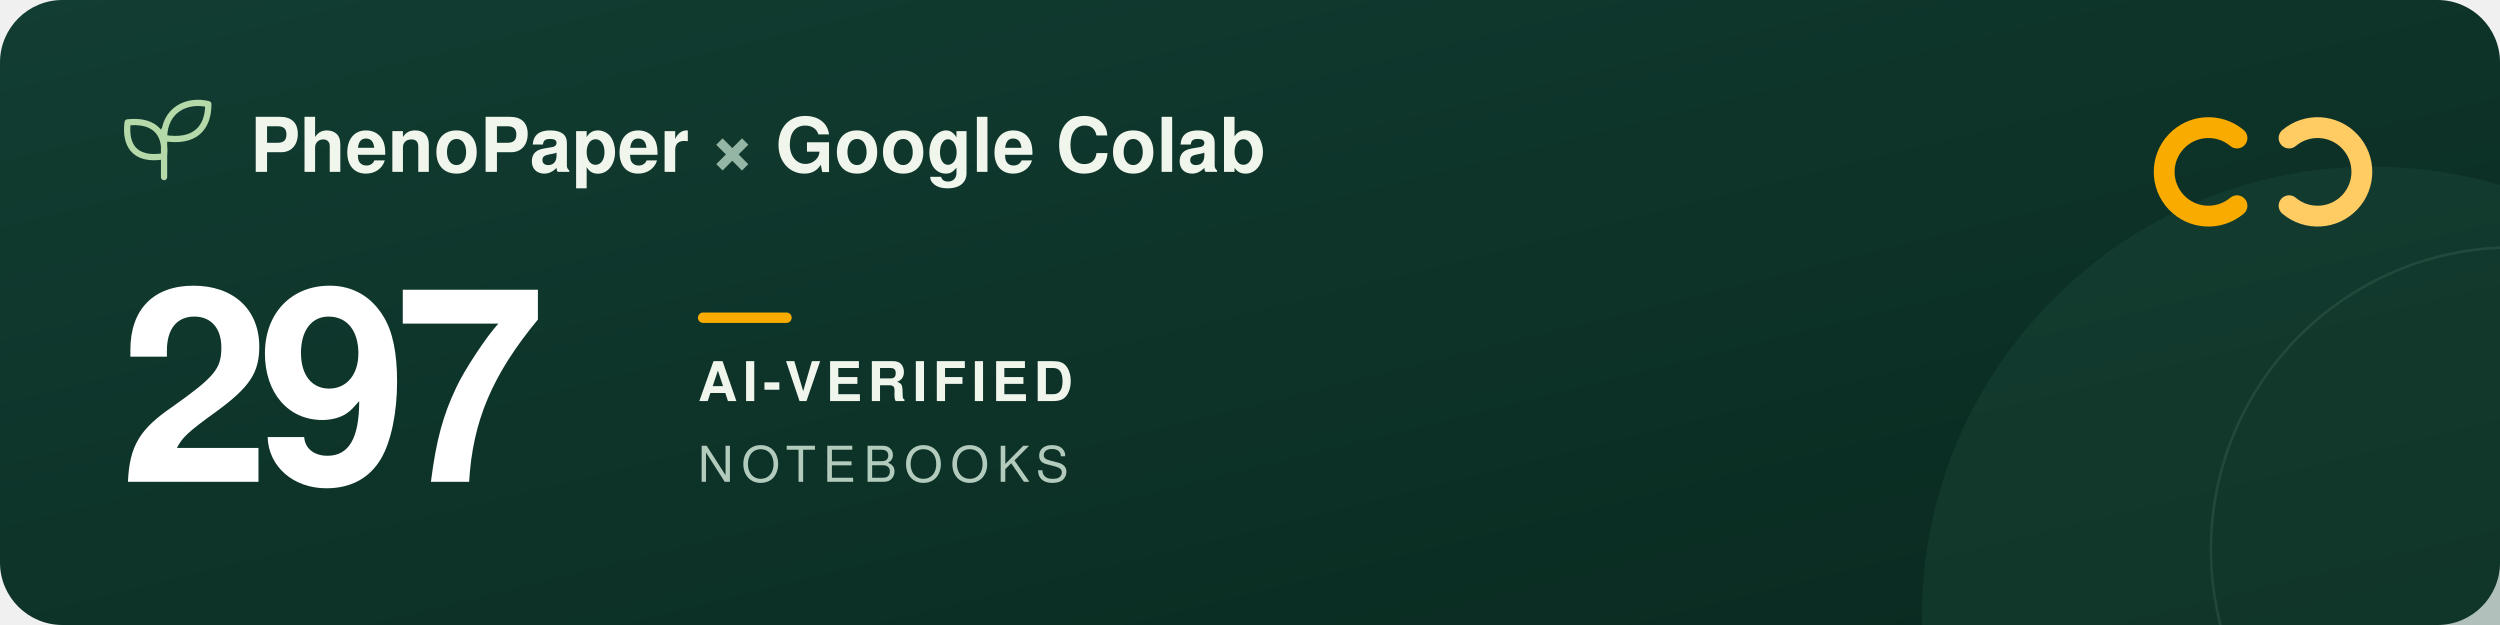
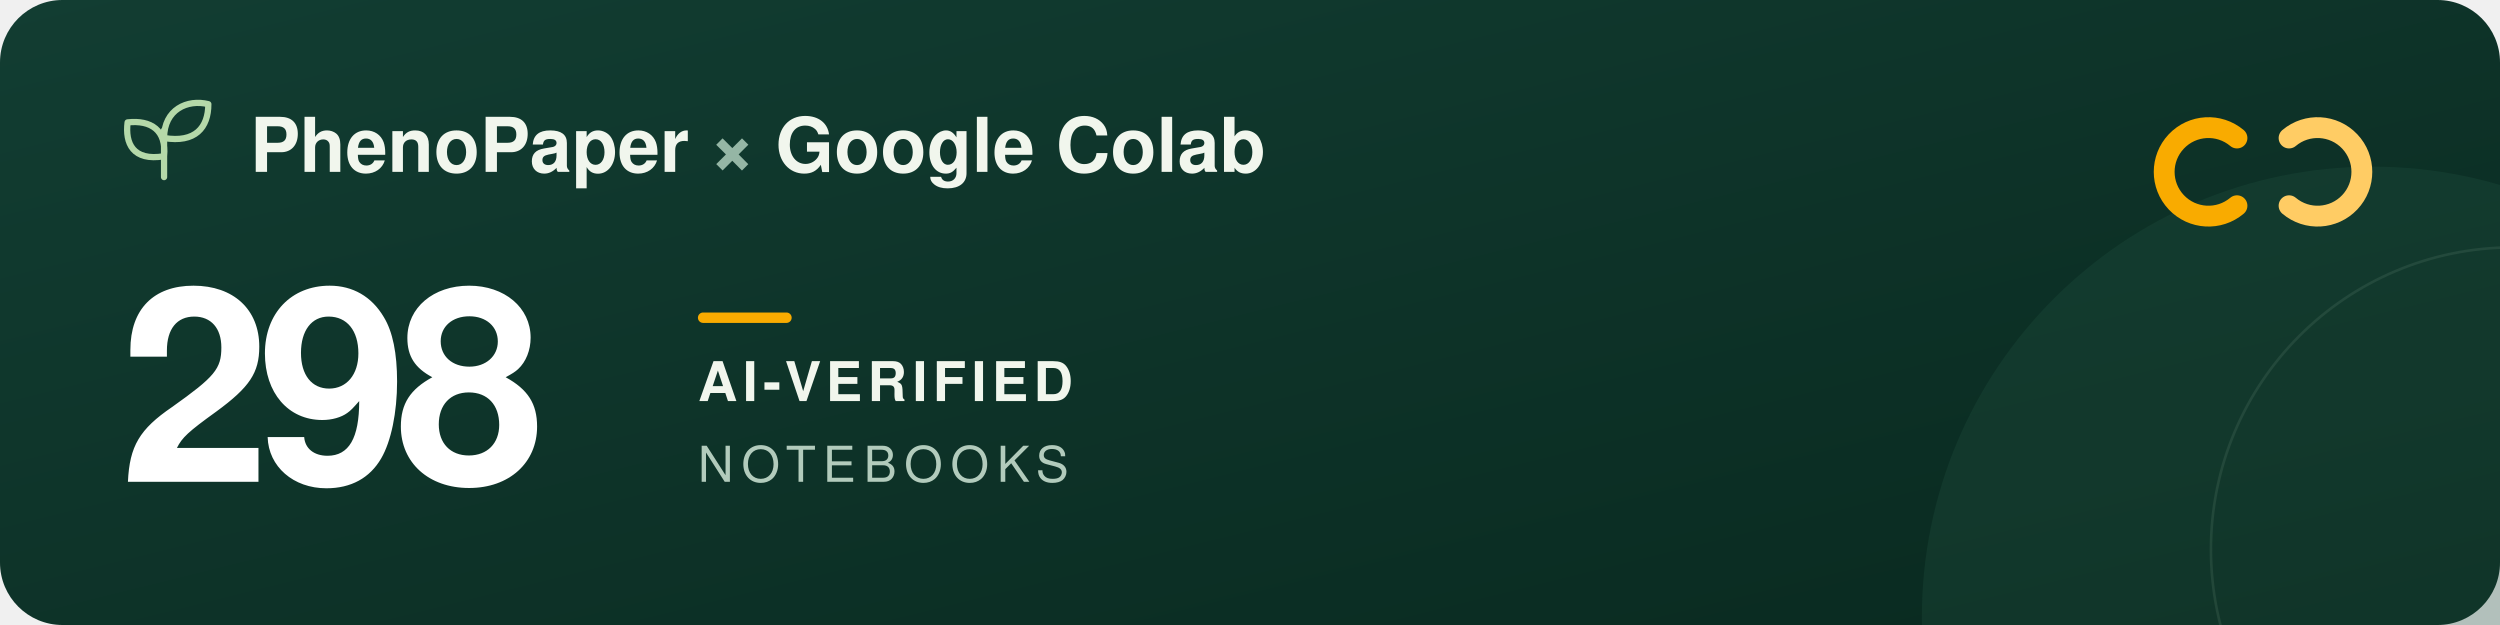
<svg xmlns="http://www.w3.org/2000/svg" width="960" height="240" viewBox="0 0 960 240" role="img" aria-labelledby="title description">
  <defs>
    <linearGradient id="forest" x2="1" y2="1">
      <stop stop-color="#123d32" />
      <stop offset="1" stop-color="#09291f" />
    </linearGradient>
  </defs>
  <rect width="960" height="240" rx="24" fill="url(#forest)" />
  <circle cx="911" cy="237" r="173" fill="#205240" opacity=".3" />
  <circle cx="965" cy="211" r="116" fill="none" stroke="#a5c6ad" stroke-opacity=".12" />
  <g transform="translate(48 39)" fill="none" stroke="#b5d9a9" stroke-width="2.4" stroke-linecap="round" stroke-linejoin="round">
    <path d="M15 29V11M15 21C3 23 0 16 1 8c9-1 15 3 14 13ZM15 14C15 3 24-1 32 1c0 9-5 15-17 13Z" />
  </g>
  <g font-family="-apple-system, BlinkMacSystemFont, 'Segoe UI', Helvetica, Arial, sans-serif">
    <text x="96" y="66" fill="#f1f6ed" font-size="29" font-weight="600">PhenoPaper <tspan fill="#95b6a5">×</tspan> Google Colab</text>
-     <text x="46" y="185" fill="#ffffff" font-size="104" font-weight="700" letter-spacing="-5">297</text>
+     <text x="46" y="185" fill="#ffffff" font-size="104" font-weight="700" letter-spacing="-5">298</text>
    <rect x="268" y="120" width="36" height="4" rx="2" fill="#f9ab00" />
    <text x="268" y="154" fill="#f1f6ed" font-size="21" font-weight="600" letter-spacing="2">AI-VERIFIED</text>
    <text x="268" y="185" fill="#b2cbbc" font-size="19" font-weight="500" letter-spacing="3">NOTEBOOKS</text>
  </g>
  <g transform="translate(832 44)" fill="none" stroke-width="8" stroke-linecap="round">
    <path d="M27 9a17 17 0 1 0 0 26" stroke="#f9ab00" />
    <path d="M47 9a17 17 0 1 1 0 26" stroke="#ffcc64" />
  </g>
</svg>
